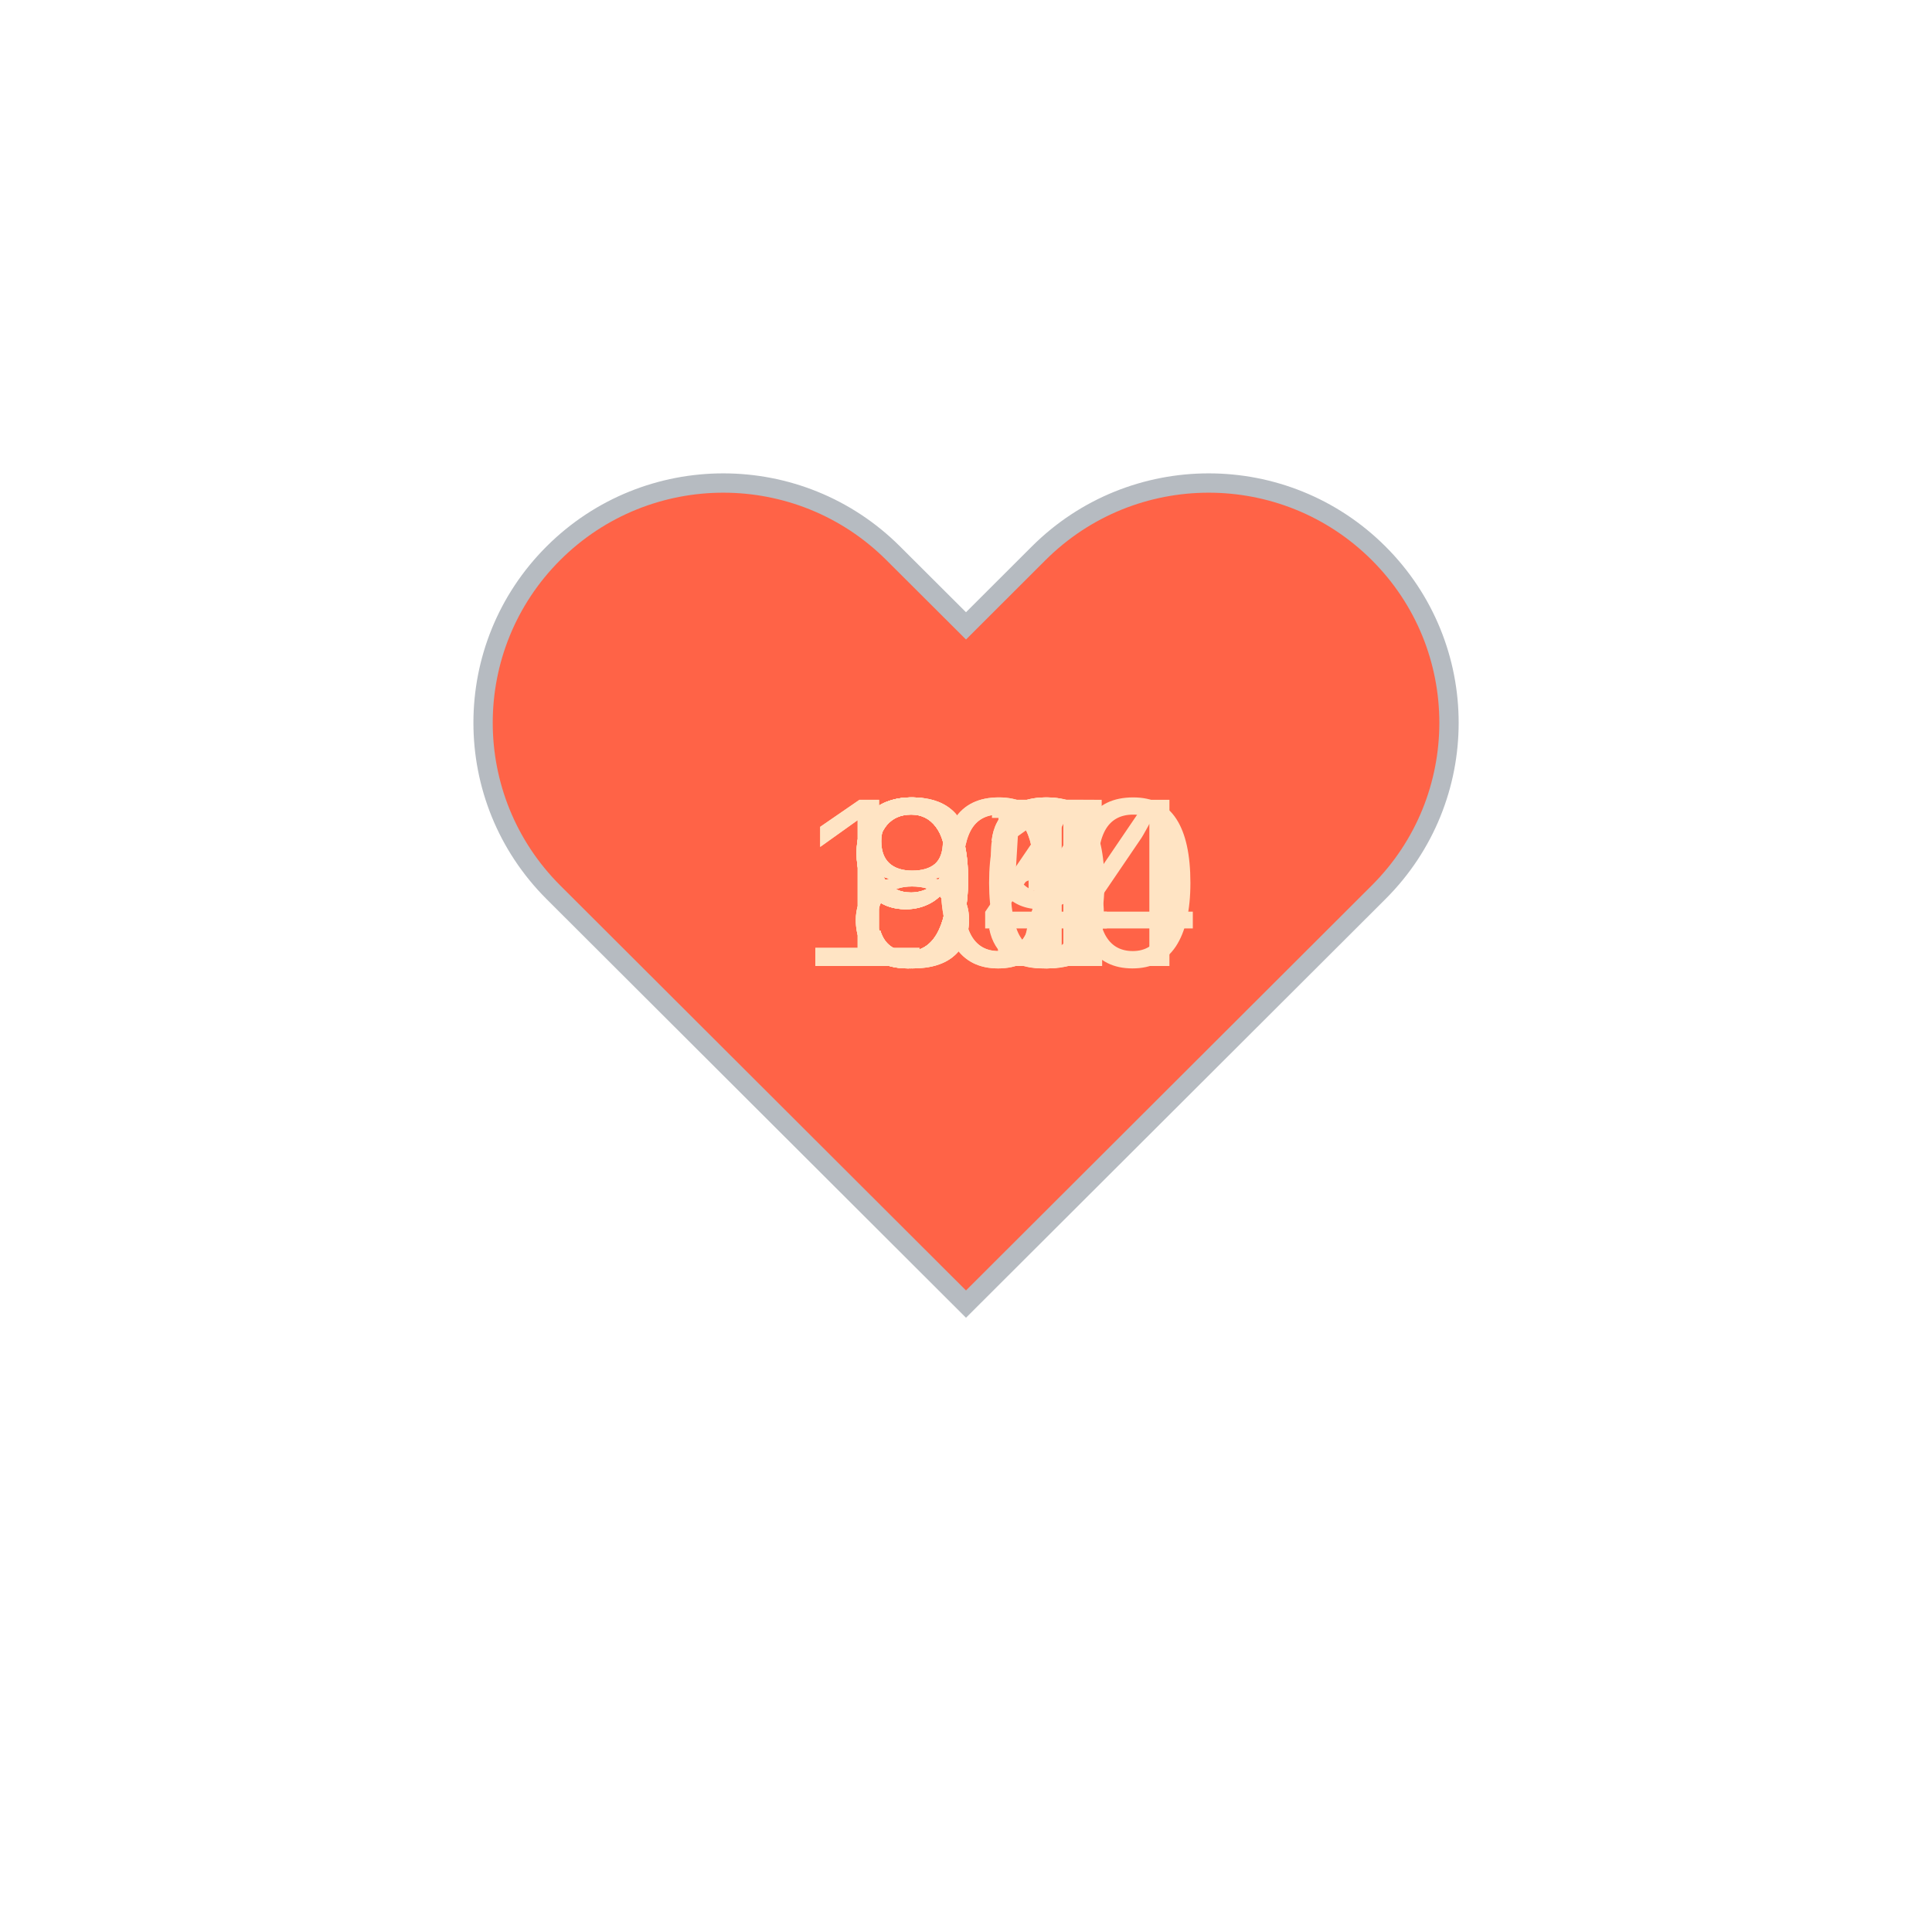
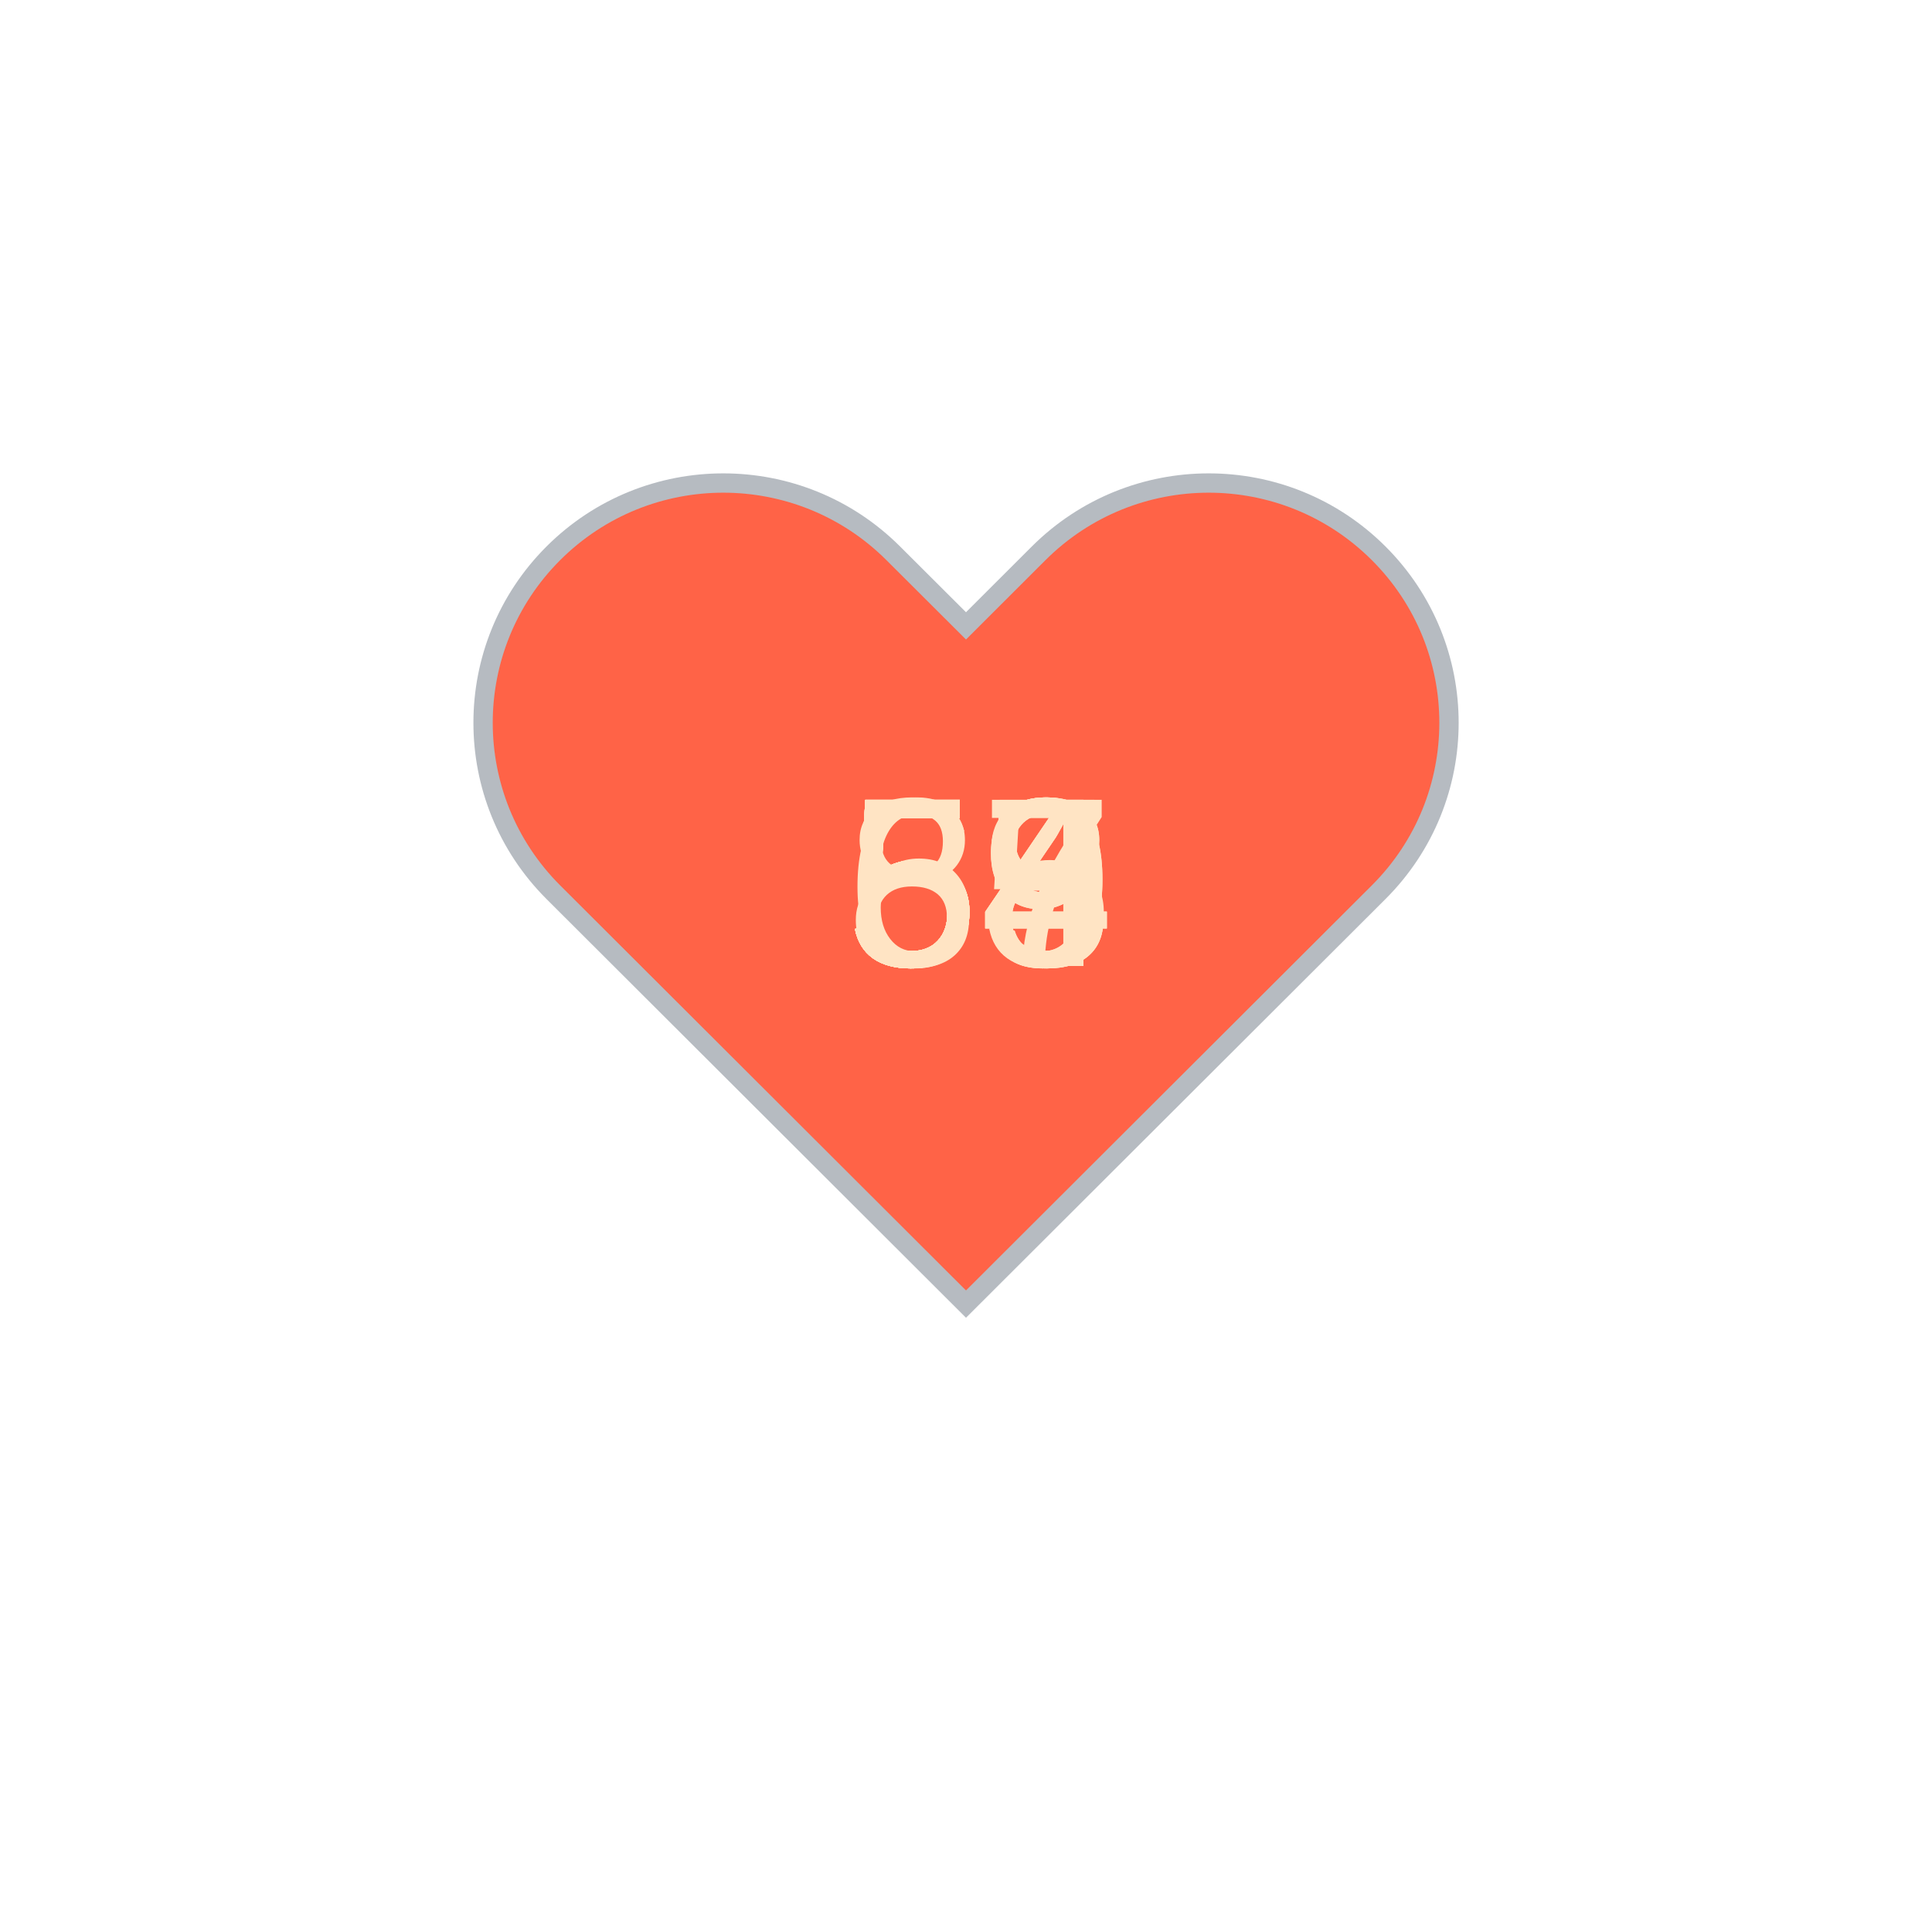
<svg xmlns="http://www.w3.org/2000/svg" baseProfile="full" height="150" version="1.1" viewBox="0,0,200,200" width="150">
  <defs />
  <g transform="translate(100 100)">
    <path d="M92.71,7.27L92.71,7.27c-9.71-9.69-25.46-9.69-35.18,0L50,14.79l-7.54-7.52C32.75-2.42,17-2.42,7.29,7.27v0 c-9.71,9.69-9.71,25.41,0,35.1L50,85l42.71-42.63C102.43,32.68,102.43,16.96,92.71,7.27z" fill="tomato" stroke="#B6BBC1" stroke-width="2" transform="translate(-50 -50)" />
    <animateTransform additive="sum" attributeName="transform" dur="1.2s" repeatCount="indefinite" type="scale" values="1; 1.5; 1.25; 1.5; 1.5; 1;" />
-     <text fill="bisque" style="font-size:25px; font-family:Arial" transform="translate(-17.5 0)">100<animate attributeName="visibility" dur="12.0s" keyTimes="0;0.1;0.2;0.3;0.4;0.5;0.6;0.7;0.8;0.9;1.0" repeatCount="indefinite" values="visible;hidden;hidden;hidden;hidden;hidden;hidden;hidden;hidden;hidden;hidden" />
+     <text fill="bisque" style="font-size:25px; font-family:Arial" transform="translate(-12.5 0)">54<animate attributeName="visibility" dur="12.0s" keyTimes="0;0.1;0.2;0.3;0.4;0.5;0.6;0.7;0.8;0.9;1.0" repeatCount="indefinite" values="visible;hidden;hidden;hidden;hidden;hidden;hidden;hidden;hidden;hidden;hidden" />
    </text>
-     <text fill="bisque" style="font-size:25px; font-family:Arial" transform="translate(-12.5 0)">90<animate attributeName="visibility" dur="12.0s" keyTimes="0;0.1;0.2;0.3;0.4;0.5;0.6;0.7;0.8;0.9;1.0" repeatCount="indefinite" values="hidden;visible;hidden;hidden;hidden;hidden;hidden;hidden;hidden;hidden;hidden" />
+     <text fill="bisque" style="font-size:25px; font-family:Arial" transform="translate(-12.5 0)">54<animate attributeName="visibility" dur="12.0s" keyTimes="0;0.1;0.2;0.3;0.4;0.5;0.6;0.7;0.8;0.9;1.0" repeatCount="indefinite" values="hidden;visible;hidden;hidden;hidden;hidden;hidden;hidden;hidden;hidden;hidden" />
    </text>
-     <text fill="bisque" style="font-size:25px; font-family:Arial" transform="translate(-12.5 0)">94<animate attributeName="visibility" dur="12.0s" keyTimes="0;0.1;0.2;0.3;0.4;0.5;0.6;0.7;0.8;0.9;1.0" repeatCount="indefinite" values="hidden;hidden;visible;hidden;hidden;hidden;hidden;hidden;hidden;hidden;hidden" />
+     <text fill="bisque" style="font-size:25px; font-family:Arial" transform="translate(-12.5 0)">55<animate attributeName="visibility" dur="12.0s" keyTimes="0;0.1;0.2;0.3;0.4;0.5;0.6;0.7;0.8;0.9;1.0" repeatCount="indefinite" values="hidden;hidden;visible;hidden;hidden;hidden;hidden;hidden;hidden;hidden;hidden" />
    </text>
-     <text fill="bisque" style="font-size:25px; font-family:Arial" transform="translate(-12.5 0)">93<animate attributeName="visibility" dur="12.0s" keyTimes="0;0.1;0.2;0.3;0.4;0.5;0.6;0.7;0.8;0.9;1.0" repeatCount="indefinite" values="hidden;hidden;hidden;visible;hidden;hidden;hidden;hidden;hidden;hidden;hidden" />
+     <text fill="bisque" style="font-size:25px; font-family:Arial" transform="translate(-12.5 0)">63<animate attributeName="visibility" dur="12.0s" keyTimes="0;0.1;0.2;0.3;0.4;0.5;0.6;0.7;0.8;0.9;1.0" repeatCount="indefinite" values="hidden;hidden;hidden;visible;hidden;hidden;hidden;hidden;hidden;hidden;hidden" />
    </text>
-     <text fill="bisque" style="font-size:25px; font-family:Arial" transform="translate(-12.5 0)">91<animate attributeName="visibility" dur="12.0s" keyTimes="0;0.1;0.2;0.3;0.4;0.5;0.6;0.7;0.8;0.9;1.0" repeatCount="indefinite" values="hidden;hidden;hidden;hidden;visible;hidden;hidden;hidden;hidden;hidden;hidden" />
+     <text fill="bisque" style="font-size:25px; font-family:Arial" transform="translate(-12.5 0)">57<animate attributeName="visibility" dur="12.0s" keyTimes="0;0.1;0.2;0.3;0.4;0.5;0.6;0.7;0.8;0.9;1.0" repeatCount="indefinite" values="hidden;hidden;hidden;hidden;visible;hidden;hidden;hidden;hidden;hidden;hidden" />
    </text>
-     <text fill="bisque" style="font-size:25px; font-family:Arial" transform="translate(-17.5 0)">104<animate attributeName="visibility" dur="12.0s" keyTimes="0;0.1;0.2;0.3;0.4;0.5;0.6;0.7;0.8;0.9;1.0" repeatCount="indefinite" values="hidden;hidden;hidden;hidden;hidden;visible;hidden;hidden;hidden;hidden;hidden" />
+     <text fill="bisque" style="font-size:25px; font-family:Arial" transform="translate(-12.5 0)">58<animate attributeName="visibility" dur="12.0s" keyTimes="0;0.1;0.2;0.3;0.4;0.5;0.6;0.7;0.8;0.9;1.0" repeatCount="indefinite" values="hidden;hidden;hidden;hidden;hidden;visible;hidden;hidden;hidden;hidden;hidden" />
    </text>
-     <text fill="bisque" style="font-size:25px; font-family:Arial" transform="translate(-12.5 0)">97<animate attributeName="visibility" dur="12.0s" keyTimes="0;0.1;0.2;0.3;0.4;0.5;0.6;0.7;0.8;0.9;1.0" repeatCount="indefinite" values="hidden;hidden;hidden;hidden;hidden;hidden;visible;hidden;hidden;hidden;hidden" />
+     <text fill="bisque" style="font-size:25px; font-family:Arial" transform="translate(-12.5 0)">58<animate attributeName="visibility" dur="12.0s" keyTimes="0;0.1;0.2;0.3;0.4;0.5;0.6;0.7;0.8;0.9;1.0" repeatCount="indefinite" values="hidden;hidden;hidden;hidden;hidden;hidden;visible;hidden;hidden;hidden;hidden" />
    </text>
-     <text fill="bisque" style="font-size:25px; font-family:Arial" transform="translate(-12.5 0)">85<animate attributeName="visibility" dur="12.0s" keyTimes="0;0.1;0.2;0.3;0.4;0.5;0.6;0.7;0.8;0.9;1.0" repeatCount="indefinite" values="hidden;hidden;hidden;hidden;hidden;hidden;hidden;visible;hidden;hidden;hidden" />
+     <text fill="bisque" style="font-size:25px; font-family:Arial" transform="translate(-12.5 0)">84<animate attributeName="visibility" dur="12.0s" keyTimes="0;0.1;0.2;0.3;0.4;0.5;0.6;0.7;0.8;0.9;1.0" repeatCount="indefinite" values="hidden;hidden;hidden;hidden;hidden;hidden;hidden;visible;hidden;hidden;hidden" />
    </text>
-     <text fill="bisque" style="font-size:25px; font-family:Arial" transform="translate(-12.5 0)">83<animate attributeName="visibility" dur="12.0s" keyTimes="0;0.1;0.2;0.3;0.4;0.5;0.6;0.7;0.8;0.9;1.0" repeatCount="indefinite" values="hidden;hidden;hidden;hidden;hidden;hidden;hidden;hidden;visible;hidden;hidden" />
+     <text fill="bisque" style="font-size:25px; font-family:Arial" transform="translate(-12.5 0)">59<animate attributeName="visibility" dur="12.0s" keyTimes="0;0.1;0.2;0.3;0.4;0.5;0.6;0.7;0.8;0.9;1.0" repeatCount="indefinite" values="hidden;hidden;hidden;hidden;hidden;hidden;hidden;hidden;visible;hidden;hidden" />
    </text>
-     <text fill="bisque" style="font-size:25px; font-family:Arial" transform="translate(-12.5 0)">89<animate attributeName="visibility" dur="12.0s" keyTimes="0;0.1;0.2;0.3;0.4;0.5;0.6;0.7;0.8;0.9;1.0" repeatCount="indefinite" values="hidden;hidden;hidden;hidden;hidden;hidden;hidden;hidden;hidden;visible;hidden" />
+     <text fill="bisque" style="font-size:25px; font-family:Arial" transform="translate(-12.5 0)">59<animate attributeName="visibility" dur="12.0s" keyTimes="0;0.1;0.2;0.3;0.4;0.5;0.6;0.7;0.8;0.9;1.0" repeatCount="indefinite" values="hidden;hidden;hidden;hidden;hidden;hidden;hidden;hidden;hidden;visible;hidden" />
    </text>
  </g>
</svg>
